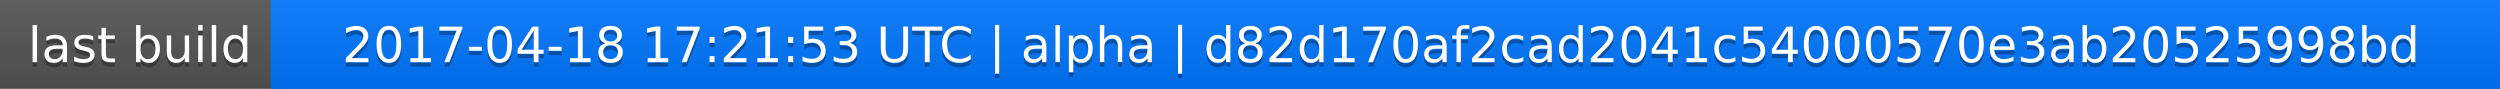
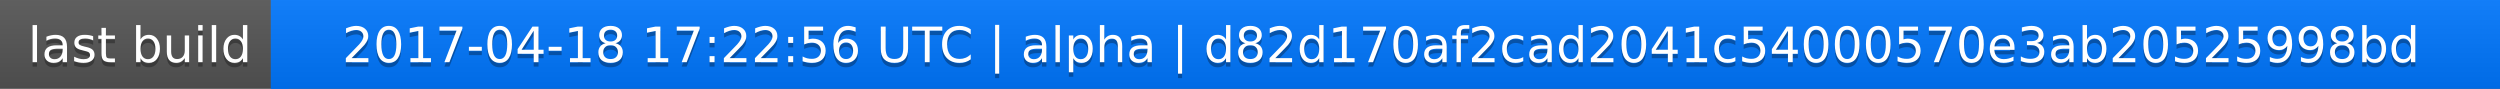
<svg xmlns="http://www.w3.org/2000/svg" width="563" height="20">
  <linearGradient id="a" x2="0" y2="100%">
    <stop offset="0" stop-color="#bbb" stop-opacity=".1" />
    <stop offset="1" stop-opacity=".1" />
  </linearGradient>
  <rect rx="0" width="563" height="20" fill="#555" />
  <rect rx="0" x="61" width="502" height="20" fill="#07f" />
  <path fill="#07f" d="M61 0h4v20h-4z" />
  <rect rx="0" width="563" height="20" fill="url(#a)" />
  <g fill="#fff" text-anchor="middle" font-family="DejaVu Sans,Verdana,Geneva,sans-serif" font-size="11">
    <text x="31.5" y="15" fill="#010101" fill-opacity=".3">last build</text>
    <text x="31.5" y="14">last build</text>
-     <text x="311" y="15" fill="#010101" fill-opacity=".3">2017-04-18 17:21:53 UTC | alpha | d82d170af2cad2041c54000570e3ab20525998bd</text>
-     <text x="311" y="14">2017-04-18 17:21:53 UTC | alpha | d82d170af2cad2041c54000570e3ab20525998bd</text>
+     <text x="311" y="15" fill="#010101" fill-opacity=".3">2017-04-18 17:22:56 UTC | alpha | d82d170af2cad2041c54000570e3ab20525998bd</text>
+     <text x="311" y="14">2017-04-18 17:22:56 UTC | alpha | d82d170af2cad2041c54000570e3ab20525998bd</text>
  </g>
</svg>
